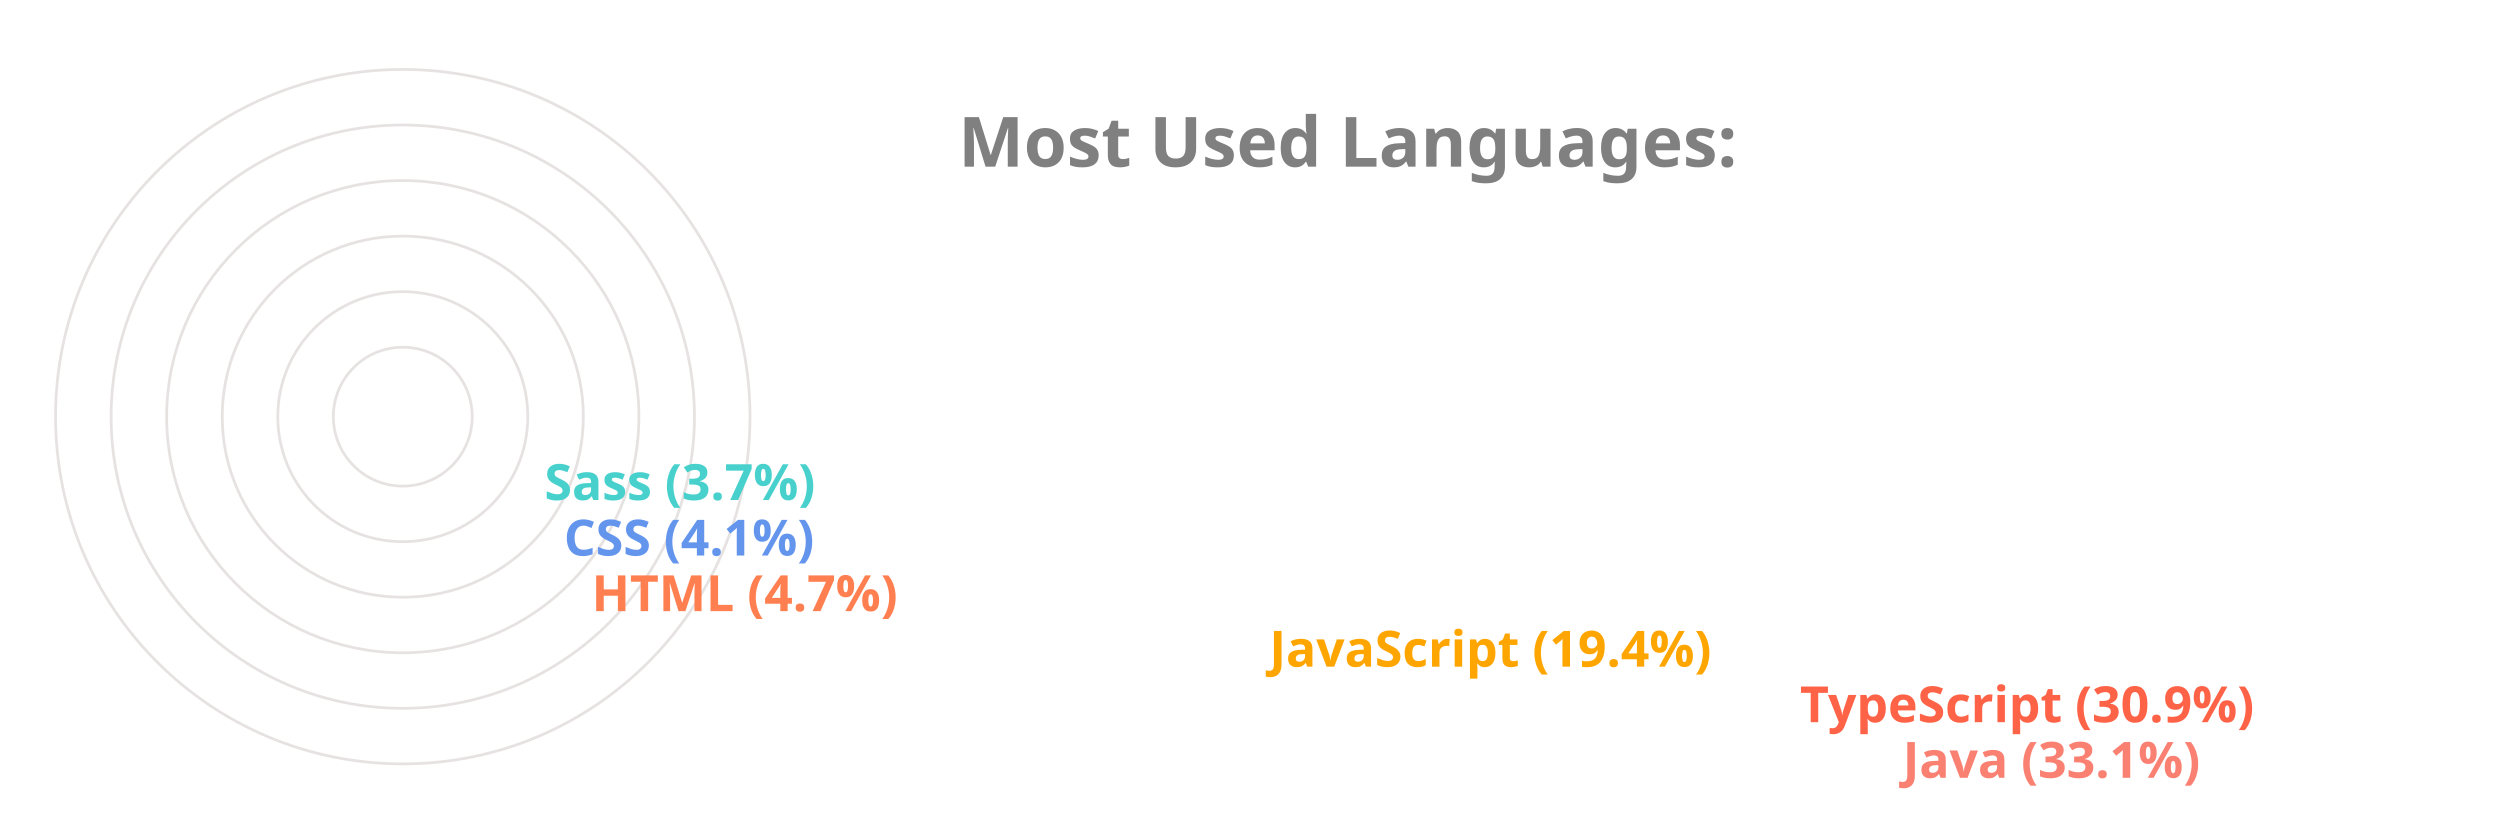
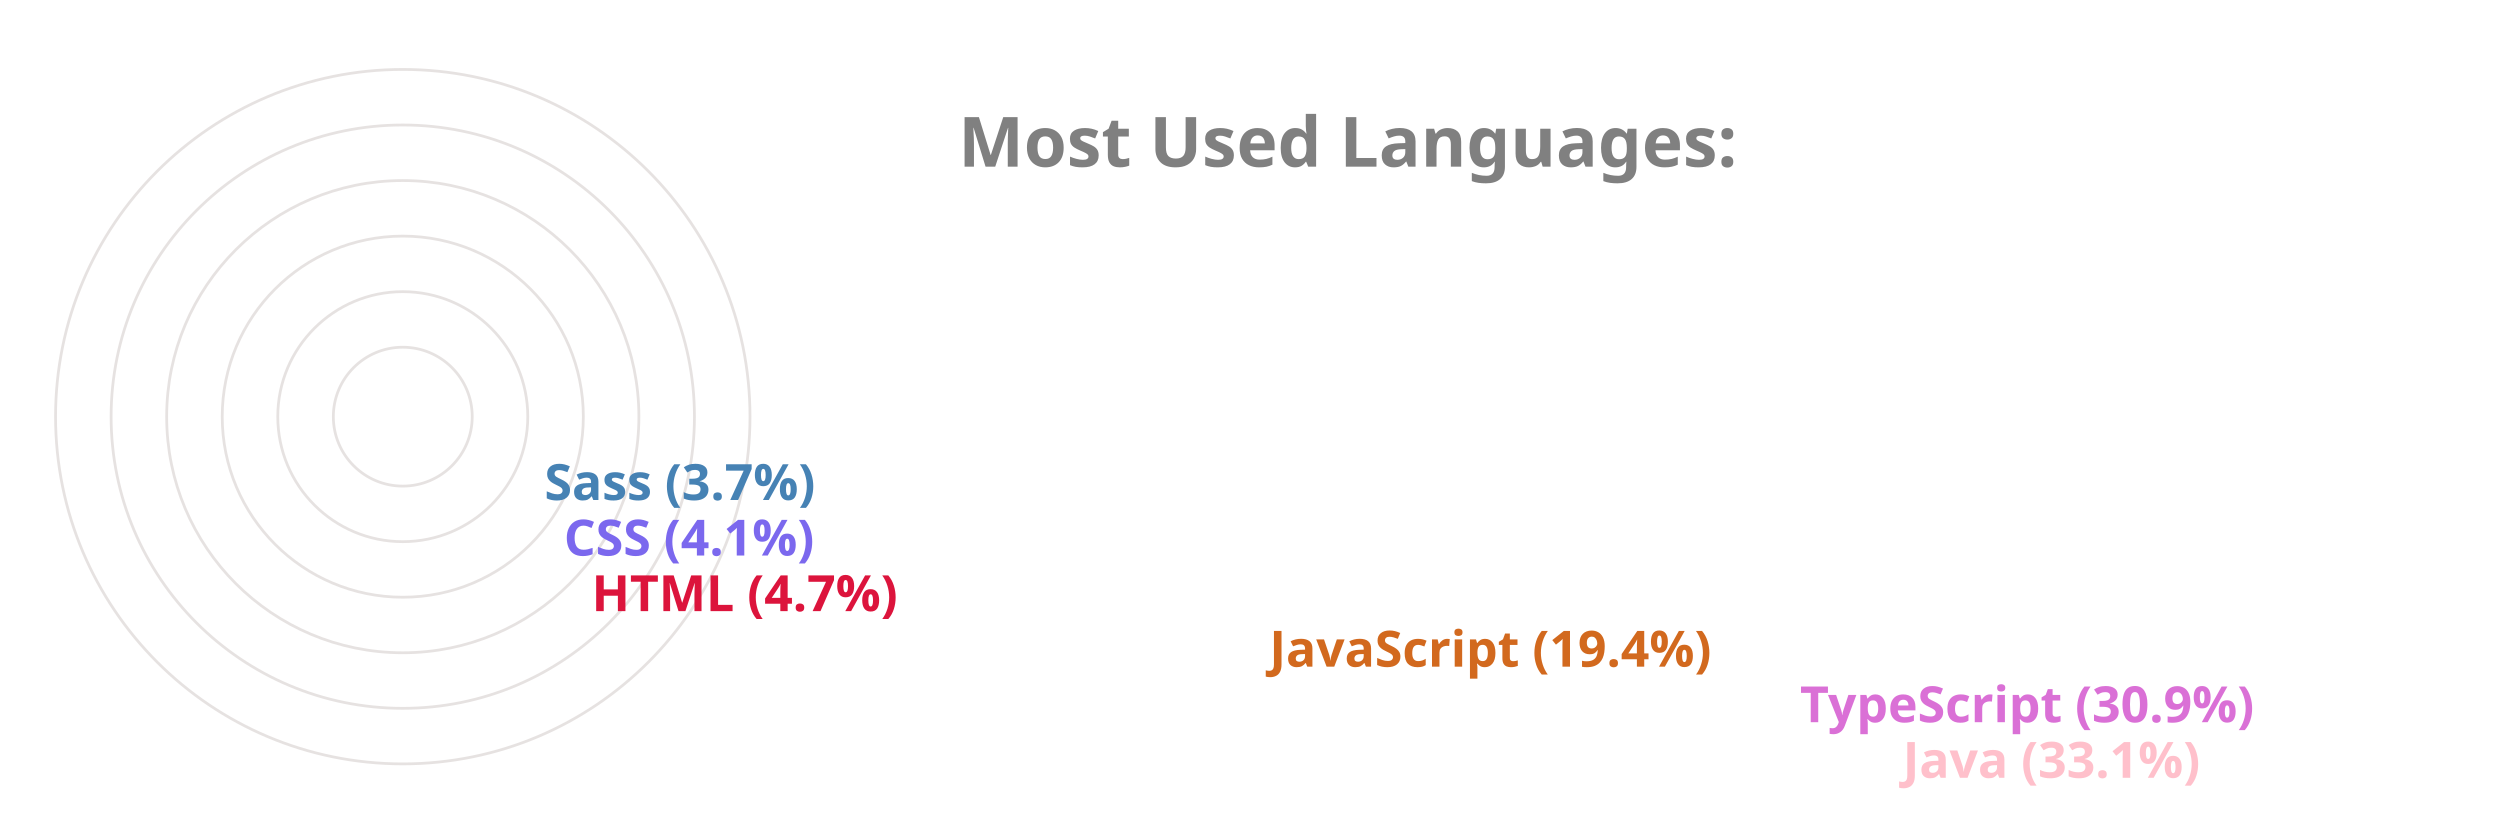
<svg xmlns="http://www.w3.org/2000/svg" viewBox="0 0 650 300" height="200px" width="600px">
  <style>
		.label {
			font: bold 25px sans-serif;
			color: #404040;
			-webkit-text-stroke: 1px white;
	  	}
		.name {
			font: bold 18px sans-serif;
			color: #404040;
	  	}

		.line {
			stroke-dasharray: 1000;
			stroke-dashoffset: 1000;
			animation: dash 3.5s ease-in-out forwards;	
			animation-iteration-count: infinite;
			animation-direction: alternate-reverse;
		}

		.path {
			stroke-dasharray: 1000;
			stroke-dashoffset: 1000;
			animation: dash 3.5s ease-in-out forwards;	
			animation-iteration-count: infinite;
			animation-direction: alternate-reverse;
		}
		  
		@keyframes dash {
			to {
				stroke-dashoffset: 0;
			}
		}

	</style>
  <g stroke="#E6E2E1" fill="none" stroke-width="1">
    <circle cx="20" cy="150" r="125" />
    <circle cx="20" cy="150" r="105" />
    <circle cx="20" cy="150" r="85" />
    <circle cx="20" cy="150" r="65" />
    <circle cx="20" cy="150" r="45" />
    <circle cx="20" cy="150" r="25" />
  </g>
  <g fill="none" stroke-width="20" class="line">
-     <line x2="550" y2="275" x1="20" y1="275" stroke="Salmon" />
-     <line x2="513" y2="255" x1="20" y1="255" stroke="Tomato" />
-     <line x2="322" y2="235" x1="20" y1="235" stroke="Orange" />
-     <line x2="78" y2="215" x1="20" y1="215" stroke="Coral" />
-     <line x2="68" y2="195" x1="20" y1="195" stroke="CornflowerBlue" />
-     <line x2="61" y2="175" x1="20" y1="175" stroke="MediumTurquoise" />
+     <line x2="550" y2="275" x1="20" y1="275" stroke="Pink" />
+     <line x2="513" y2="255" x1="20" y1="255" stroke="Orchid" />
+     <line x2="322" y2="235" x1="20" y1="235" stroke="Chocolate" />
+     <line x2="78" y2="215" x1="20" y1="215" stroke="Crimson" />
+     <line x2="68" y2="195" x1="20" y1="195" stroke="MediumSlateBlue" />
+     <line x2="61" y2="175" x1="20" y1="175" stroke="SteelBlue" />
  </g>
  <g fill="none" stroke-width="20" stroke-linecap="round" class="path">
-     <path d="M 20 275 A 125 125 45 0 1 -84 81" stroke="Salmon" />
-     <path d="M 20 255 A 105 105 45 0 1 -70 95" stroke="Tomato" />
-     <path d="M 20 235 A 85 85 45 0 1 -60 122" stroke="Orange" />
-     <path d="M 20 215 A 65 65 45 0 1 -44 144" stroke="Coral" />
-     <path d="M 20 195 A 45 45 45 0 1 -24 146" stroke="CornflowerBlue" />
-     <path d="M 20 175 A 25 25 45 0 1 -4 148" stroke="MediumTurquoise" />
+     <path d="M 20 275 A 125 125 45 0 1 -84 81" stroke="Pink" />
+     <path d="M 20 255 A 105 105 45 0 1 -70 95" stroke="Orchid" />
+     <path d="M 20 235 A 85 85 45 0 1 -60 122" stroke="Chocolate" />
+     <path d="M 20 215 A 65 65 45 0 1 -44 144" stroke="Crimson" />
+     <path d="M 20 195 A 45 45 45 0 1 -24 146" stroke="MediumSlateBlue" />
+     <path d="M 20 175 A 25 25 45 0 1 -4 148" stroke="SteelBlue" />
  </g>
  <g class="name">
-     <text x="560" y="280" fill="Salmon">Java (33.1%)</text>
-     <text x="523" y="260" fill="Tomato">TypeScript (30.9%)</text>
-     <text x="332" y="240" fill="Orange">JavaScript (19.4%)</text>
-     <text x="88" y="220" fill="Coral">HTML (4.7%)</text>
-     <text x="78" y="200" fill="CornflowerBlue">CSS (4.1%)</text>
-     <text x="71" y="180" fill="MediumTurquoise">Sass (3.7%)</text>
+     <text x="560" y="280" fill="Pink">Java (33.1%)</text>
+     <text x="523" y="260" fill="Orchid">TypeScript (30.9%)</text>
+     <text x="332" y="240" fill="Chocolate">JavaScript (19.4%)</text>
+     <text x="88" y="220" fill="Crimson">HTML (4.7%)</text>
+     <text x="78" y="200" fill="MediumSlateBlue">CSS (4.1%)</text>
+     <text x="71" y="180" fill="SteelBlue">Sass (3.7%)</text>
  </g>
  <g class="label">
    <text x="220" y="60" fill="grey">Most Used Languages:</text>
  </g>
</svg>
